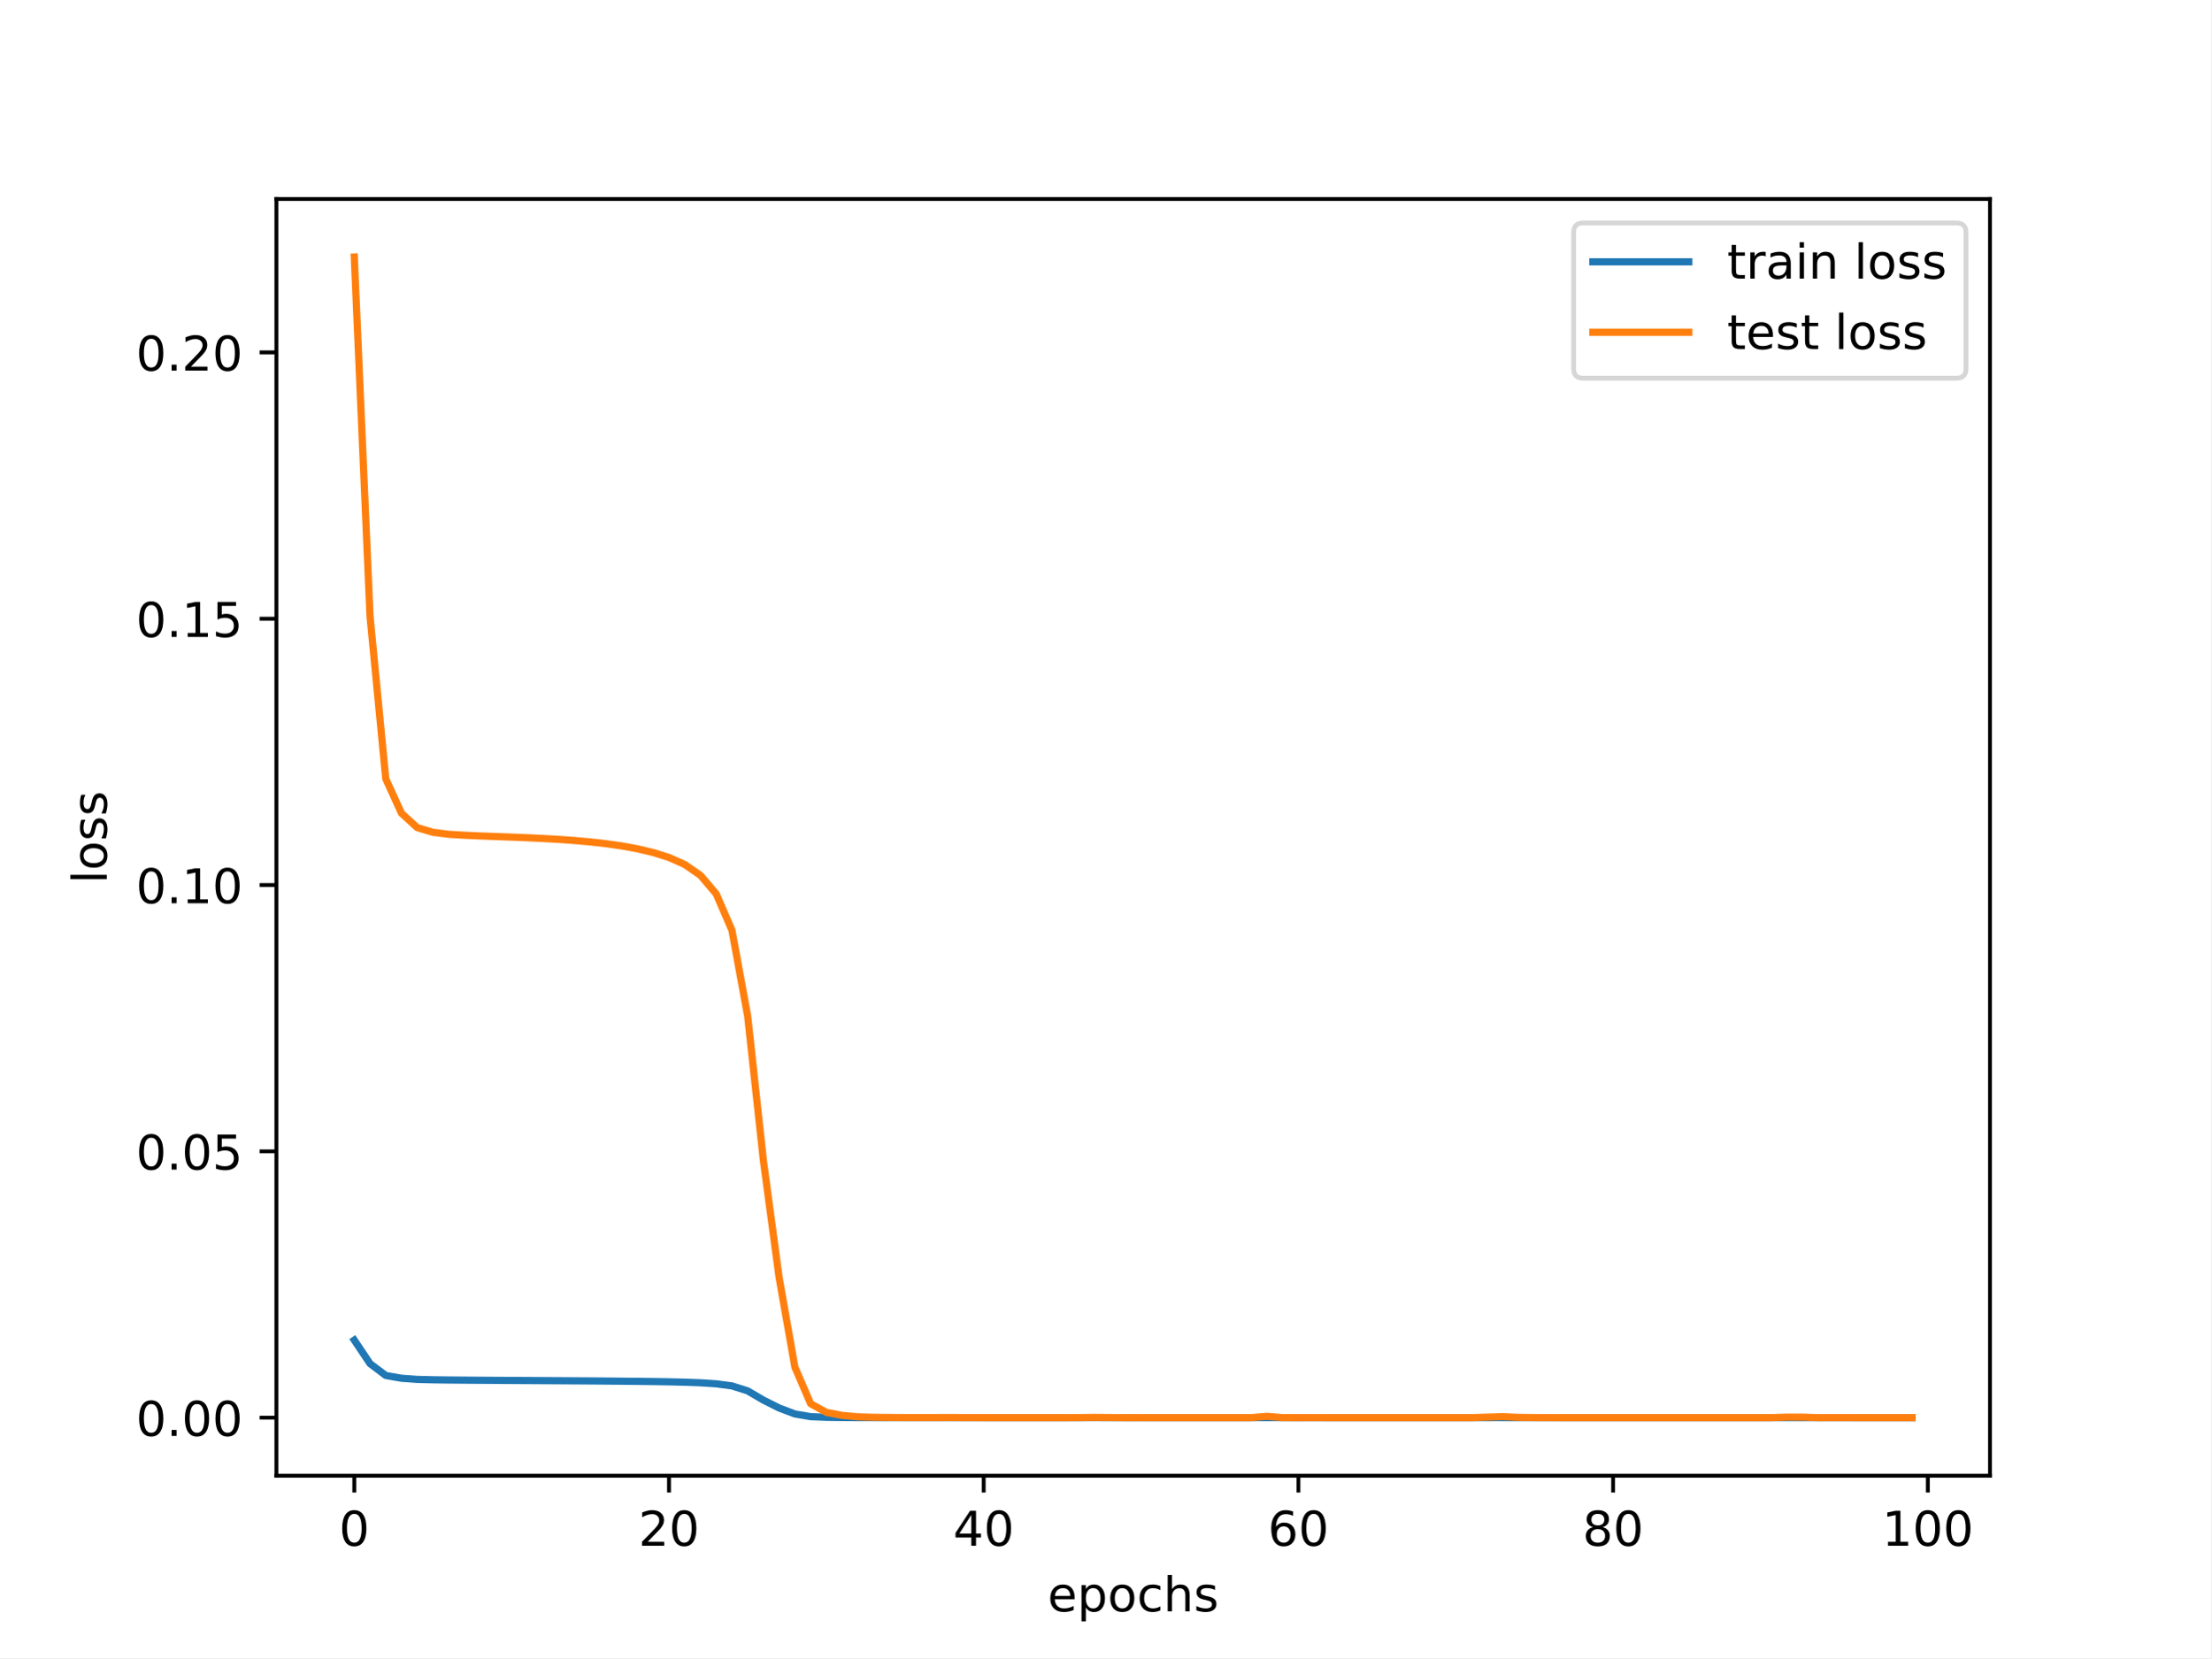
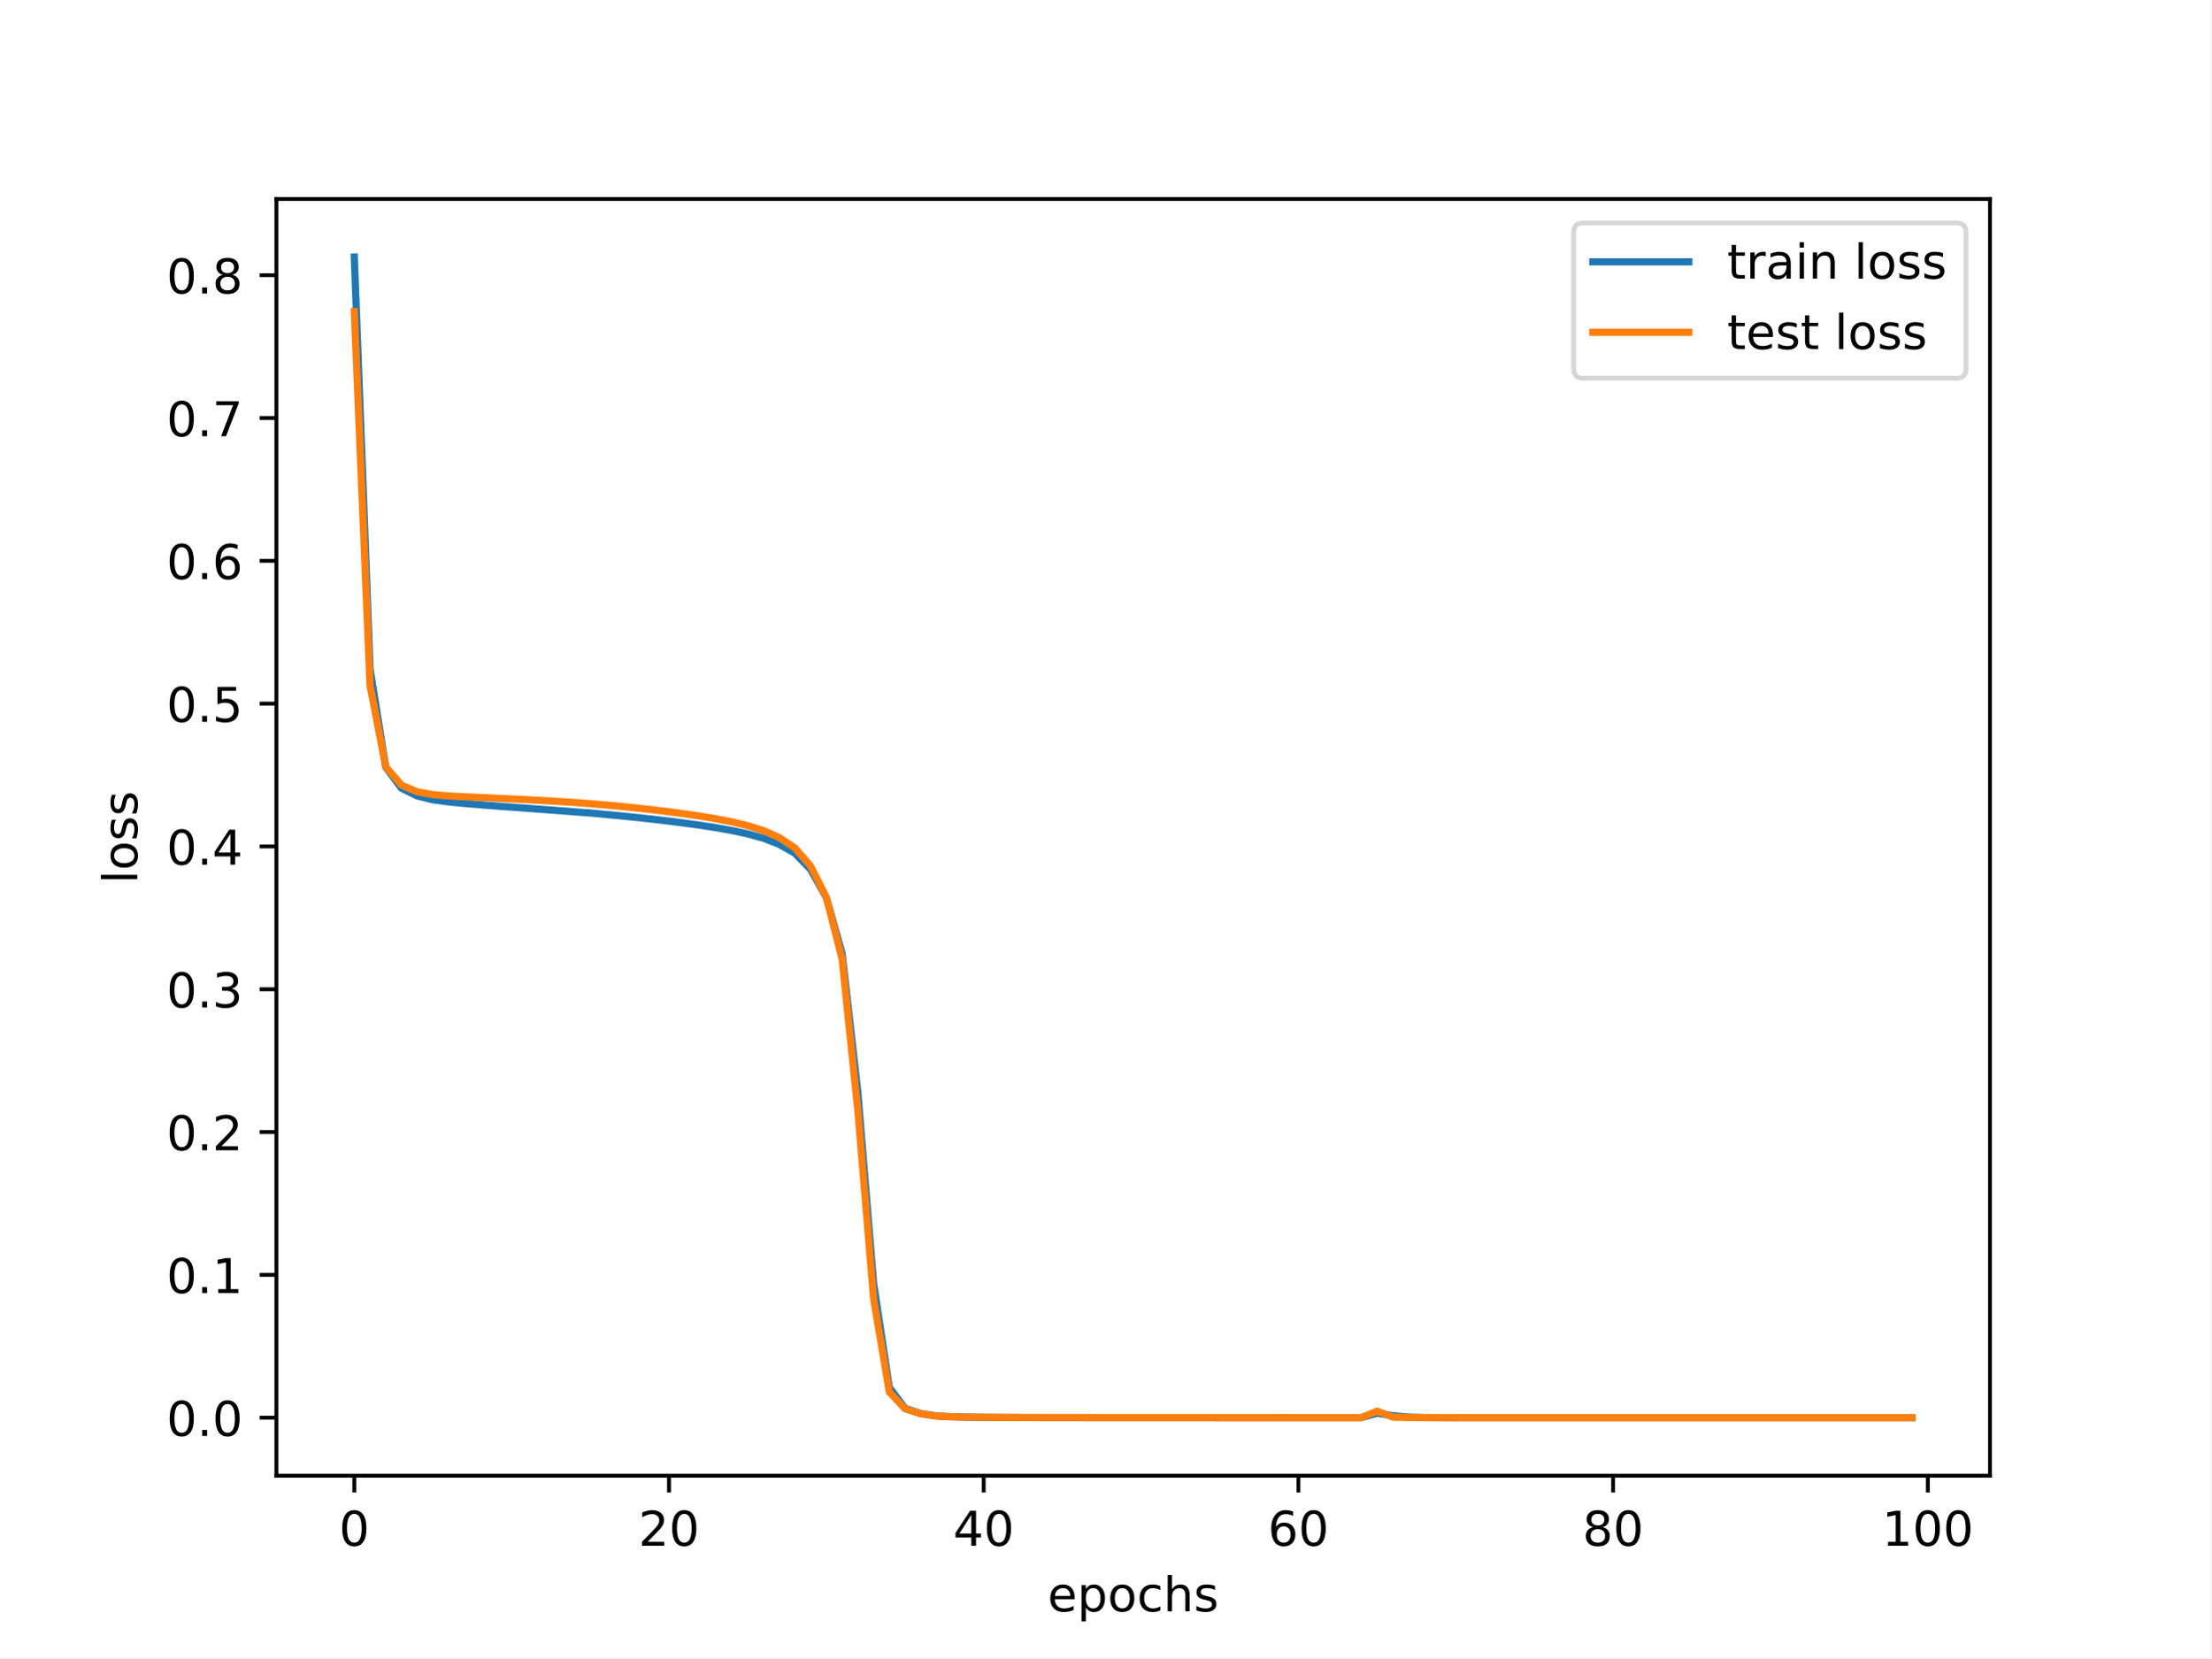
<svg xmlns="http://www.w3.org/2000/svg" xmlns:xlink="http://www.w3.org/1999/xlink" width="460.8pt" height="345.6pt" viewBox="0 0 460.8 345.6" version="1.1">
  <defs>
    <style type="text/css">*{stroke-linejoin: round; stroke-linecap: butt}</style>
  </defs>
  <g id="figure_1">
    <g id="patch_1">
      <path d="M 0 345.6  L 460.8 345.6  L 460.8 0  L 0 0  z " style="fill: #ffffff" />
    </g>
    <g id="axes_1">
      <g id="patch_2">
        <path d="M 57.6 307.584  L 414.72 307.584  L 414.72 41.472  L 57.6 41.472  z " style="fill: #ffffff" />
      </g>
      <g id="matplotlib.axis_1">
        <g id="xtick_1">
          <g id="line2d_1">
            <defs>
-               <path id="meee932194c" d="M 0 0  L 0 3.5  " style="stroke: #000000; stroke-width: 0.8" />
-             </defs>
-             <g>
-               <use xlink:href="#meee932194c" x="73.833" y="307.584" style="stroke: #000000; stroke-width: 0.8" />
+               <path id="m67f6ef4575" d="M 0 0  L 0 3.5  " style="stroke: #000000; stroke-width: 0.8" />
+             </defs>
+             <g>
+               <use xlink:href="#m67f6ef4575" x="73.833" y="307.584" style="stroke: #000000; stroke-width: 0.8" />
            </g>
          </g>
          <g id="text_1">
            <g transform="translate(70.65148 322.1824) scale(0.1 -0.1)">
              <defs>
                <path id="DejaVuSans-30" d="M 2034 4250  Q 1547 4250 1301 3770  Q 1056 3291 1056 2328  Q 1056 1369 1301 889  Q 1547 409 2034 409  Q 2525 409 2770 889  Q 3016 1369 3016 2328  Q 3016 3291 2770 3770  Q 2525 4250 2034 4250  z M 2034 4750  Q 2819 4750 3233 4129  Q 3647 3509 3647 2328  Q 3647 1150 3233 529  Q 2819 -91 2034 -91  Q 1250 -91 836 529  Q 422 1150 422 2328  Q 422 3509 836 4129  Q 1250 4750 2034 4750  z " transform="scale(0.015625)" />
              </defs>
              <use xlink:href="#DejaVuSans-30" />
            </g>
          </g>
        </g>
        <g id="xtick_2">
          <g id="line2d_2">
            <g>
-               <use xlink:href="#meee932194c" x="139.42" y="307.584" style="stroke: #000000; stroke-width: 0.8" />
+               <use xlink:href="#m67f6ef4575" x="139.42" y="307.584" style="stroke: #000000; stroke-width: 0.8" />
            </g>
          </g>
          <g id="text_2">
            <g transform="translate(133.057 322.1824) scale(0.1 -0.1)">
              <defs>
                <path id="DejaVuSans-32" d="M 1228 531  L 3431 531  L 3431 0  L 469 0  L 469 531  Q 828 903 1448 1529  Q 2069 2156 2228 2338  Q 2531 2678 2651 2914  Q 2772 3150 2772 3378  Q 2772 3750 2511 3984  Q 2250 4219 1831 4219  Q 1534 4219 1204 4116  Q 875 4013 500 3803  L 500 4441  Q 881 4594 1212 4672  Q 1544 4750 1819 4750  Q 2544 4750 2975 4387  Q 3406 4025 3406 3419  Q 3406 3131 3298 2873  Q 3191 2616 2906 2266  Q 2828 2175 2409 1742  Q 1991 1309 1228 531  z " transform="scale(0.015625)" />
              </defs>
              <use xlink:href="#DejaVuSans-32" />
              <use xlink:href="#DejaVuSans-30" x="63.623" />
            </g>
          </g>
        </g>
        <g id="xtick_3">
          <g id="line2d_3">
            <g>
-               <use xlink:href="#meee932194c" x="205.006" y="307.584" style="stroke: #000000; stroke-width: 0.8" />
+               <use xlink:href="#m67f6ef4575" x="205.006" y="307.584" style="stroke: #000000; stroke-width: 0.8" />
            </g>
          </g>
          <g id="text_3">
            <g transform="translate(198.6438 322.1824) scale(0.1 -0.1)">
              <defs>
                <path id="DejaVuSans-34" d="M 2419 4116  L 825 1625  L 2419 1625  L 2419 4116  z M 2253 4666  L 3047 4666  L 3047 1625  L 3713 1625  L 3713 1100  L 3047 1100  L 3047 0  L 2419 0  L 2419 1100  L 313 1100  L 313 1709  L 2253 4666  z " transform="scale(0.015625)" />
              </defs>
              <use xlink:href="#DejaVuSans-34" />
              <use xlink:href="#DejaVuSans-30" x="63.623" />
            </g>
          </g>
        </g>
        <g id="xtick_4">
          <g id="line2d_4">
            <g>
-               <use xlink:href="#meee932194c" x="270.593" y="307.584" style="stroke: #000000; stroke-width: 0.8" />
+               <use xlink:href="#m67f6ef4575" x="270.593" y="307.584" style="stroke: #000000; stroke-width: 0.8" />
            </g>
          </g>
          <g id="text_4">
            <g transform="translate(264.2306 322.1824) scale(0.1 -0.1)">
              <defs>
                <path id="DejaVuSans-36" d="M 2113 2584  Q 1688 2584 1439 2293  Q 1191 2003 1191 1497  Q 1191 994 1439 701  Q 1688 409 2113 409  Q 2538 409 2786 701  Q 3034 994 3034 1497  Q 3034 2003 2786 2293  Q 2538 2584 2113 2584  z M 3366 4563  L 3366 3988  Q 3128 4100 2886 4159  Q 2644 4219 2406 4219  Q 1781 4219 1451 3797  Q 1122 3375 1075 2522  Q 1259 2794 1537 2939  Q 1816 3084 2150 3084  Q 2853 3084 3261 2657  Q 3669 2231 3669 1497  Q 3669 778 3244 343  Q 2819 -91 2113 -91  Q 1303 -91 875 529  Q 447 1150 447 2328  Q 447 3434 972 4092  Q 1497 4750 2381 4750  Q 2619 4750 2861 4703  Q 3103 4656 3366 4563  z " transform="scale(0.015625)" />
              </defs>
              <use xlink:href="#DejaVuSans-36" />
              <use xlink:href="#DejaVuSans-30" x="63.623" />
            </g>
          </g>
        </g>
        <g id="xtick_5">
          <g id="line2d_5">
            <g>
-               <use xlink:href="#meee932194c" x="336.18" y="307.584" style="stroke: #000000; stroke-width: 0.8" />
+               <use xlink:href="#m67f6ef4575" x="336.18" y="307.584" style="stroke: #000000; stroke-width: 0.8" />
            </g>
          </g>
          <g id="text_5">
            <g transform="translate(329.8173 322.1824) scale(0.1 -0.1)">
              <defs>
                <path id="DejaVuSans-38" d="M 2034 2216  Q 1584 2216 1326 1975  Q 1069 1734 1069 1313  Q 1069 891 1326 650  Q 1584 409 2034 409  Q 2484 409 2743 651  Q 3003 894 3003 1313  Q 3003 1734 2745 1975  Q 2488 2216 2034 2216  z M 1403 2484  Q 997 2584 770 2862  Q 544 3141 544 3541  Q 544 4100 942 4425  Q 1341 4750 2034 4750  Q 2731 4750 3128 4425  Q 3525 4100 3525 3541  Q 3525 3141 3298 2862  Q 3072 2584 2669 2484  Q 3125 2378 3379 2068  Q 3634 1759 3634 1313  Q 3634 634 3220 271  Q 2806 -91 2034 -91  Q 1263 -91 848 271  Q 434 634 434 1313  Q 434 1759 690 2068  Q 947 2378 1403 2484  z M 1172 3481  Q 1172 3119 1398 2916  Q 1625 2713 2034 2713  Q 2441 2713 2670 2916  Q 2900 3119 2900 3481  Q 2900 3844 2670 4047  Q 2441 4250 2034 4250  Q 1625 4250 1398 4047  Q 1172 3844 1172 3481  z " transform="scale(0.015625)" />
              </defs>
              <use xlink:href="#DejaVuSans-38" />
              <use xlink:href="#DejaVuSans-30" x="63.623" />
            </g>
          </g>
        </g>
        <g id="xtick_6">
          <g id="line2d_6">
            <g>
-               <use xlink:href="#meee932194c" x="401.767" y="307.584" style="stroke: #000000; stroke-width: 0.8" />
+               <use xlink:href="#m67f6ef4575" x="401.767" y="307.584" style="stroke: #000000; stroke-width: 0.8" />
            </g>
          </g>
          <g id="text_6">
            <g transform="translate(392.2229 322.1824) scale(0.1 -0.1)">
              <defs>
                <path id="DejaVuSans-31" d="M 794 531  L 1825 531  L 1825 4091  L 703 3866  L 703 4441  L 1819 4666  L 2450 4666  L 2450 531  L 3481 531  L 3481 0  L 794 0  L 794 531  z " transform="scale(0.015625)" />
              </defs>
              <use xlink:href="#DejaVuSans-31" />
              <use xlink:href="#DejaVuSans-30" x="63.623" />
              <use xlink:href="#DejaVuSans-30" x="127.246" />
            </g>
          </g>
        </g>
        <g id="text_7">
          <g transform="translate(218.3272 335.8606) scale(0.1 -0.1)">
            <defs>
              <path id="DejaVuSans-65" d="M 3597 1894  L 3597 1613  L 953 1613  Q 991 1019 1311 708  Q 1631 397 2203 397  Q 2534 397 2845 478  Q 3156 559 3463 722  L 3463 178  Q 3153 47 2828 -22  Q 2503 -91 2169 -91  Q 1331 -91 842 396  Q 353 884 353 1716  Q 353 2575 817 3079  Q 1281 3584 2069 3584  Q 2775 3584 3186 3129  Q 3597 2675 3597 1894  z M 3022 2063  Q 3016 2534 2758 2815  Q 2500 3097 2075 3097  Q 1594 3097 1305 2825  Q 1016 2553 972 2059  L 3022 2063  z " transform="scale(0.015625)" />
              <path id="DejaVuSans-70" d="M 1159 525  L 1159 -1331  L 581 -1331  L 581 3500  L 1159 3500  L 1159 2969  Q 1341 3281 1617 3432  Q 1894 3584 2278 3584  Q 2916 3584 3314 3078  Q 3713 2572 3713 1747  Q 3713 922 3314 415  Q 2916 -91 2278 -91  Q 1894 -91 1617 61  Q 1341 213 1159 525  z M 3116 1747  Q 3116 2381 2855 2742  Q 2594 3103 2138 3103  Q 1681 3103 1420 2742  Q 1159 2381 1159 1747  Q 1159 1113 1420 752  Q 1681 391 2138 391  Q 2594 391 2855 752  Q 3116 1113 3116 1747  z " transform="scale(0.015625)" />
              <path id="DejaVuSans-6f" d="M 1959 3097  Q 1497 3097 1228 2736  Q 959 2375 959 1747  Q 959 1119 1226 758  Q 1494 397 1959 397  Q 2419 397 2687 759  Q 2956 1122 2956 1747  Q 2956 2369 2687 2733  Q 2419 3097 1959 3097  z M 1959 3584  Q 2709 3584 3137 3096  Q 3566 2609 3566 1747  Q 3566 888 3137 398  Q 2709 -91 1959 -91  Q 1206 -91 779 398  Q 353 888 353 1747  Q 353 2609 779 3096  Q 1206 3584 1959 3584  z " transform="scale(0.015625)" />
              <path id="DejaVuSans-63" d="M 3122 3366  L 3122 2828  Q 2878 2963 2633 3030  Q 2388 3097 2138 3097  Q 1578 3097 1268 2742  Q 959 2388 959 1747  Q 959 1106 1268 751  Q 1578 397 2138 397  Q 2388 397 2633 464  Q 2878 531 3122 666  L 3122 134  Q 2881 22 2623 -34  Q 2366 -91 2075 -91  Q 1284 -91 818 406  Q 353 903 353 1747  Q 353 2603 823 3093  Q 1294 3584 2113 3584  Q 2378 3584 2631 3529  Q 2884 3475 3122 3366  z " transform="scale(0.015625)" />
              <path id="DejaVuSans-68" d="M 3513 2113  L 3513 0  L 2938 0  L 2938 2094  Q 2938 2591 2744 2837  Q 2550 3084 2163 3084  Q 1697 3084 1428 2787  Q 1159 2491 1159 1978  L 1159 0  L 581 0  L 581 4863  L 1159 4863  L 1159 2956  Q 1366 3272 1645 3428  Q 1925 3584 2291 3584  Q 2894 3584 3203 3211  Q 3513 2838 3513 2113  z " transform="scale(0.015625)" />
              <path id="DejaVuSans-73" d="M 2834 3397  L 2834 2853  Q 2591 2978 2328 3040  Q 2066 3103 1784 3103  Q 1356 3103 1142 2972  Q 928 2841 928 2578  Q 928 2378 1081 2264  Q 1234 2150 1697 2047  L 1894 2003  Q 2506 1872 2764 1633  Q 3022 1394 3022 966  Q 3022 478 2636 193  Q 2250 -91 1575 -91  Q 1294 -91 989 -36  Q 684 19 347 128  L 347 722  Q 666 556 975 473  Q 1284 391 1588 391  Q 1994 391 2212 530  Q 2431 669 2431 922  Q 2431 1156 2273 1281  Q 2116 1406 1581 1522  L 1381 1569  Q 847 1681 609 1914  Q 372 2147 372 2553  Q 372 3047 722 3315  Q 1072 3584 1716 3584  Q 2034 3584 2315 3537  Q 2597 3491 2834 3397  z " transform="scale(0.015625)" />
            </defs>
            <use xlink:href="#DejaVuSans-65" />
            <use xlink:href="#DejaVuSans-70" x="61.523" />
            <use xlink:href="#DejaVuSans-6f" x="125" />
            <use xlink:href="#DejaVuSans-63" x="186.182" />
            <use xlink:href="#DejaVuSans-68" x="241.162" />
            <use xlink:href="#DejaVuSans-73" x="304.541" />
          </g>
        </g>
      </g>
      <g id="matplotlib.axis_2">
        <g id="ytick_1">
          <g id="line2d_7">
            <defs>
-               <path id="m850e820d89" d="M 0 0  L -3.5 0  " style="stroke: #000000; stroke-width: 0.8" />
-             </defs>
-             <g>
-               <use xlink:href="#m850e820d89" x="57.6" y="295.488" style="stroke: #000000; stroke-width: 0.8" />
+               <path id="mf77a1c2972" d="M 0 0  L -3.5 0  " style="stroke: #000000; stroke-width: 0.8" />
+             </defs>
+             <g>
+               <use xlink:href="#mf77a1c2972" x="57.6" y="295.489" style="stroke: #000000; stroke-width: 0.8" />
            </g>
          </g>
          <g id="text_8">
-             <g transform="translate(28.33438 299.2872) scale(0.1 -0.1)">
+             <g transform="translate(34.69687 299.2879) scale(0.1 -0.1)">
              <defs>
                <path id="DejaVuSans-2e" d="M 684 794  L 1344 794  L 1344 0  L 684 0  L 684 794  z " transform="scale(0.015625)" />
              </defs>
              <use xlink:href="#DejaVuSans-30" />
              <use xlink:href="#DejaVuSans-2e" x="63.623" />
              <use xlink:href="#DejaVuSans-30" x="95.41" />
-               <use xlink:href="#DejaVuSans-30" x="159.033" />
            </g>
          </g>
        </g>
        <g id="ytick_2">
          <g id="line2d_8">
            <g>
-               <use xlink:href="#m850e820d89" x="57.6" y="239.978" style="stroke: #000000; stroke-width: 0.8" />
+               <use xlink:href="#mf77a1c2972" x="57.6" y="265.722" style="stroke: #000000; stroke-width: 0.8" />
            </g>
          </g>
          <g id="text_9">
-             <g transform="translate(28.33438 243.7768) scale(0.1 -0.1)">
-               <defs>
-                 <path id="DejaVuSans-35" d="M 691 4666  L 3169 4666  L 3169 4134  L 1269 4134  L 1269 2991  Q 1406 3038 1543 3061  Q 1681 3084 1819 3084  Q 2600 3084 3056 2656  Q 3513 2228 3513 1497  Q 3513 744 3044 326  Q 2575 -91 1722 -91  Q 1428 -91 1123 -41  Q 819 9 494 109  L 494 744  Q 775 591 1075 516  Q 1375 441 1709 441  Q 2250 441 2565 725  Q 2881 1009 2881 1497  Q 2881 1984 2565 2268  Q 2250 2553 1709 2553  Q 1456 2553 1204 2497  Q 953 2441 691 2322  L 691 4666  z " transform="scale(0.015625)" />
-               </defs>
-               <use xlink:href="#DejaVuSans-30" />
-               <use xlink:href="#DejaVuSans-2e" x="63.623" />
-               <use xlink:href="#DejaVuSans-30" x="95.41" />
-               <use xlink:href="#DejaVuSans-35" x="159.033" />
+             <g transform="translate(34.69687 269.5211) scale(0.1 -0.1)">
+               <use xlink:href="#DejaVuSans-30" />
+               <use xlink:href="#DejaVuSans-2e" x="63.623" />
+               <use xlink:href="#DejaVuSans-31" x="95.41" />
            </g>
          </g>
        </g>
        <g id="ytick_3">
          <g id="line2d_9">
            <g>
-               <use xlink:href="#m850e820d89" x="57.6" y="184.467" style="stroke: #000000; stroke-width: 0.8" />
+               <use xlink:href="#mf77a1c2972" x="57.6" y="235.955" style="stroke: #000000; stroke-width: 0.8" />
            </g>
          </g>
          <g id="text_10">
-             <g transform="translate(28.33438 188.2665) scale(0.1 -0.1)">
-               <use xlink:href="#DejaVuSans-30" />
-               <use xlink:href="#DejaVuSans-2e" x="63.623" />
-               <use xlink:href="#DejaVuSans-31" x="95.41" />
-               <use xlink:href="#DejaVuSans-30" x="159.033" />
+             <g transform="translate(34.69687 239.7543) scale(0.1 -0.1)">
+               <use xlink:href="#DejaVuSans-30" />
+               <use xlink:href="#DejaVuSans-2e" x="63.623" />
+               <use xlink:href="#DejaVuSans-32" x="95.41" />
            </g>
          </g>
        </g>
        <g id="ytick_4">
          <g id="line2d_10">
            <g>
-               <use xlink:href="#m850e820d89" x="57.6" y="128.957" style="stroke: #000000; stroke-width: 0.8" />
+               <use xlink:href="#mf77a1c2972" x="57.6" y="206.188" style="stroke: #000000; stroke-width: 0.8" />
            </g>
          </g>
          <g id="text_11">
-             <g transform="translate(28.33438 132.7561) scale(0.1 -0.1)">
-               <use xlink:href="#DejaVuSans-30" />
-               <use xlink:href="#DejaVuSans-2e" x="63.623" />
-               <use xlink:href="#DejaVuSans-31" x="95.41" />
-               <use xlink:href="#DejaVuSans-35" x="159.033" />
+             <g transform="translate(34.69687 209.9875) scale(0.1 -0.1)">
+               <defs>
+                 <path id="DejaVuSans-33" d="M 2597 2516  Q 3050 2419 3304 2112  Q 3559 1806 3559 1356  Q 3559 666 3084 287  Q 2609 -91 1734 -91  Q 1441 -91 1130 -33  Q 819 25 488 141  L 488 750  Q 750 597 1062 519  Q 1375 441 1716 441  Q 2309 441 2620 675  Q 2931 909 2931 1356  Q 2931 1769 2642 2001  Q 2353 2234 1838 2234  L 1294 2234  L 1294 2753  L 1863 2753  Q 2328 2753 2575 2939  Q 2822 3125 2822 3475  Q 2822 3834 2567 4026  Q 2313 4219 1838 4219  Q 1578 4219 1281 4162  Q 984 4106 628 3988  L 628 4550  Q 988 4650 1302 4700  Q 1616 4750 1894 4750  Q 2613 4750 3031 4423  Q 3450 4097 3450 3541  Q 3450 3153 3228 2886  Q 3006 2619 2597 2516  z " transform="scale(0.015625)" />
+               </defs>
+               <use xlink:href="#DejaVuSans-30" />
+               <use xlink:href="#DejaVuSans-2e" x="63.623" />
+               <use xlink:href="#DejaVuSans-33" x="95.41" />
            </g>
          </g>
        </g>
        <g id="ytick_5">
          <g id="line2d_11">
            <g>
-               <use xlink:href="#m850e820d89" x="57.6" y="73.446" style="stroke: #000000; stroke-width: 0.8" />
+               <use xlink:href="#mf77a1c2972" x="57.6" y="176.422" style="stroke: #000000; stroke-width: 0.8" />
            </g>
          </g>
          <g id="text_12">
-             <g transform="translate(28.33438 77.24568) scale(0.1 -0.1)">
-               <use xlink:href="#DejaVuSans-30" />
-               <use xlink:href="#DejaVuSans-2e" x="63.623" />
-               <use xlink:href="#DejaVuSans-32" x="95.41" />
-               <use xlink:href="#DejaVuSans-30" x="159.033" />
-             </g>
-           </g>
-         </g>
-         <g id="text_13">
-           <g transform="translate(22.25469 184.1858) rotate(-90) scale(0.1 -0.1)">
+             <g transform="translate(34.69687 180.2207) scale(0.1 -0.1)">
+               <use xlink:href="#DejaVuSans-30" />
+               <use xlink:href="#DejaVuSans-2e" x="63.623" />
+               <use xlink:href="#DejaVuSans-34" x="95.41" />
+             </g>
+           </g>
+         </g>
+         <g id="ytick_6">
+           <g id="line2d_12">
+             <g>
+               <use xlink:href="#mf77a1c2972" x="57.6" y="146.655" style="stroke: #000000; stroke-width: 0.8" />
+             </g>
+           </g>
+           <g id="text_13">
+             <g transform="translate(34.69687 150.4539) scale(0.1 -0.1)">
+               <defs>
+                 <path id="DejaVuSans-35" d="M 691 4666  L 3169 4666  L 3169 4134  L 1269 4134  L 1269 2991  Q 1406 3038 1543 3061  Q 1681 3084 1819 3084  Q 2600 3084 3056 2656  Q 3513 2228 3513 1497  Q 3513 744 3044 326  Q 2575 -91 1722 -91  Q 1428 -91 1123 -41  Q 819 9 494 109  L 494 744  Q 775 591 1075 516  Q 1375 441 1709 441  Q 2250 441 2565 725  Q 2881 1009 2881 1497  Q 2881 1984 2565 2268  Q 2250 2553 1709 2553  Q 1456 2553 1204 2497  Q 953 2441 691 2322  L 691 4666  z " transform="scale(0.015625)" />
+               </defs>
+               <use xlink:href="#DejaVuSans-30" />
+               <use xlink:href="#DejaVuSans-2e" x="63.623" />
+               <use xlink:href="#DejaVuSans-35" x="95.41" />
+             </g>
+           </g>
+         </g>
+         <g id="ytick_7">
+           <g id="line2d_13">
+             <g>
+               <use xlink:href="#mf77a1c2972" x="57.6" y="116.888" style="stroke: #000000; stroke-width: 0.8" />
+             </g>
+           </g>
+           <g id="text_14">
+             <g transform="translate(34.69687 120.6872) scale(0.1 -0.1)">
+               <use xlink:href="#DejaVuSans-30" />
+               <use xlink:href="#DejaVuSans-2e" x="63.623" />
+               <use xlink:href="#DejaVuSans-36" x="95.41" />
+             </g>
+           </g>
+         </g>
+         <g id="ytick_8">
+           <g id="line2d_14">
+             <g>
+               <use xlink:href="#mf77a1c2972" x="57.6" y="87.121" style="stroke: #000000; stroke-width: 0.8" />
+             </g>
+           </g>
+           <g id="text_15">
+             <g transform="translate(34.69687 90.92037) scale(0.1 -0.1)">
+               <defs>
+                 <path id="DejaVuSans-37" d="M 525 4666  L 3525 4666  L 3525 4397  L 1831 0  L 1172 0  L 2766 4134  L 525 4134  L 525 4666  z " transform="scale(0.015625)" />
+               </defs>
+               <use xlink:href="#DejaVuSans-30" />
+               <use xlink:href="#DejaVuSans-2e" x="63.623" />
+               <use xlink:href="#DejaVuSans-37" x="95.41" />
+             </g>
+           </g>
+         </g>
+         <g id="ytick_9">
+           <g id="line2d_15">
+             <g>
+               <use xlink:href="#mf77a1c2972" x="57.6" y="57.354" style="stroke: #000000; stroke-width: 0.8" />
+             </g>
+           </g>
+           <g id="text_16">
+             <g transform="translate(34.69687 61.15358) scale(0.1 -0.1)">
+               <use xlink:href="#DejaVuSans-30" />
+               <use xlink:href="#DejaVuSans-2e" x="63.623" />
+               <use xlink:href="#DejaVuSans-38" x="95.41" />
+             </g>
+           </g>
+         </g>
+         <g id="text_17">
+           <g transform="translate(28.61719 184.1858) rotate(-90) scale(0.1 -0.1)">
            <defs>
              <path id="DejaVuSans-6c" d="M 603 4863  L 1178 4863  L 1178 0  L 603 0  L 603 4863  z " transform="scale(0.015625)" />
            </defs>
            <use xlink:href="#DejaVuSans-6c" />
            <use xlink:href="#DejaVuSans-6f" x="27.783" />
            <use xlink:href="#DejaVuSans-73" x="88.965" />
            <use xlink:href="#DejaVuSans-73" x="141.064" />
          </g>
        </g>
      </g>
-       <g id="line2d_12">
-         <path d="M 73.833 279.325  L 77.112 284.22  L 80.391 286.69  L 83.671 287.272  L 86.95 287.507  L 90.229 287.591  L 93.509 287.635  L 96.788 287.664  L 100.067 287.688  L 103.347 287.709  L 106.626 287.729  L 109.905 287.749  L 113.185 287.768  L 116.464 287.788  L 119.743 287.809  L 123.023 287.831  L 126.302 287.857  L 129.581 287.886  L 132.861 287.92  L 136.14 287.961  L 139.42 288.015  L 142.699 288.092  L 145.978 288.214  L 149.258 288.429  L 152.537 288.864  L 155.816 289.906  L 159.096 291.83  L 162.375 293.472  L 165.654 294.713  L 168.934 295.277  L 172.213 295.411  L 175.492 295.454  L 178.772 295.476  L 182.051 295.483  L 185.33 295.485  L 188.61 295.486  L 191.889 295.487  L 195.168 295.484  L 198.448 295.486  L 201.727 295.488  L 205.006 295.488  L 208.286 295.488  L 211.565 295.488  L 214.844 295.488  L 218.124 295.488  L 221.403 295.488  L 224.682 295.487  L 227.962 295.48  L 231.241 295.487  L 234.52 295.488  L 237.8 295.488  L 241.079 295.488  L 244.358 295.488  L 247.638 295.488  L 250.917 295.488  L 254.196 295.488  L 257.476 295.488  L 260.755 295.488  L 264.034 295.47  L 267.314 295.488  L 270.593 295.487  L 273.872 295.487  L 277.152 295.488  L 280.431 295.488  L 283.71 295.488  L 286.99 295.488  L 290.269 295.488  L 293.548 295.488  L 296.828 295.488  L 300.107 295.488  L 303.386 295.488  L 306.666 295.488  L 309.945 295.484  L 313.224 295.481  L 316.504 295.487  L 319.783 295.487  L 323.062 295.488  L 326.342 295.488  L 329.621 295.488  L 332.9 295.488  L 336.18 295.488  L 339.459 295.488  L 342.739 295.488  L 346.018 295.488  L 349.297 295.488  L 352.577 295.488  L 355.856 295.488  L 359.135 295.488  L 362.415 295.488  L 365.694 295.488  L 368.973 295.488  L 372.253 295.484  L 375.532 295.484  L 378.811 295.485  L 382.091 295.487  L 385.37 295.487  L 388.649 295.488  L 391.929 295.488  L 395.208 295.488  L 398.487 295.488  " clip-path="url(#pb7a32b0f79)" style="fill: none; stroke: #1f77b4; stroke-width: 1.5; stroke-linecap: square" />
-       </g>
-       <g id="line2d_13">
-         <path d="M 73.833 53.568  L 77.112 128.475  L 80.391 162.327  L 83.671 169.512  L 86.95 172.499  L 90.229 173.484  L 93.509 173.889  L 96.788 174.09  L 100.067 174.237  L 103.347 174.358  L 106.626 174.478  L 109.905 174.612  L 113.185 174.768  L 116.464 174.956  L 119.743 175.19  L 123.023 175.482  L 126.302 175.851  L 129.581 176.32  L 132.861 176.92  L 136.14 177.695  L 139.42 178.725  L 142.699 180.186  L 145.978 182.451  L 149.258 186.312  L 152.537 193.9  L 155.816 211.797  L 159.096 241.932  L 162.375 266.324  L 165.654 284.955  L 168.934 292.575  L 172.213 294.381  L 175.492 295.011  L 178.772 295.314  L 182.051 295.409  L 185.33 295.443  L 188.61 295.463  L 191.889 295.469  L 195.168 295.461  L 198.448 295.455  L 201.727 295.48  L 205.006 295.483  L 208.286 295.485  L 211.565 295.485  L 214.844 295.486  L 218.124 295.487  L 221.403 295.487  L 224.682 295.476  L 227.962 295.429  L 231.241 295.456  L 234.52 295.487  L 237.8 295.482  L 241.079 295.488  L 244.358 295.487  L 247.638 295.487  L 250.917 295.488  L 254.196 295.488  L 257.476 295.488  L 260.755 295.482  L 264.034 295.209  L 267.314 295.481  L 270.593 295.484  L 273.872 295.479  L 277.152 295.485  L 280.431 295.488  L 283.71 295.487  L 286.99 295.488  L 290.269 295.488  L 293.548 295.488  L 296.828 295.488  L 300.107 295.488  L 303.386 295.488  L 306.666 295.487  L 309.945 295.374  L 313.224 295.281  L 316.504 295.429  L 319.783 295.465  L 323.062 295.48  L 326.342 295.485  L 329.621 295.488  L 332.9 295.488  L 336.18 295.488  L 339.459 295.488  L 342.739 295.488  L 346.018 295.488  L 349.297 295.488  L 352.577 295.488  L 355.856 295.488  L 359.135 295.488  L 362.415 295.488  L 365.694 295.488  L 368.973 295.487  L 372.253 295.383  L 375.532 295.379  L 378.811 295.485  L 382.091 295.476  L 385.37 295.482  L 388.649 295.485  L 391.929 295.487  L 395.208 295.488  L 398.487 295.488  " clip-path="url(#pb7a32b0f79)" style="fill: none; stroke: #ff7f0e; stroke-width: 1.5; stroke-linecap: square" />
+       <g id="line2d_16">
+         <path d="M 73.833 53.568  L 77.112 139.425  L 80.391 159.935  L 83.671 164.296  L 86.95 165.9  L 90.229 166.706  L 93.509 167.15  L 96.788 167.467  L 100.067 167.74  L 103.347 167.996  L 106.626 168.238  L 109.905 168.475  L 113.185 168.714  L 116.464 168.958  L 119.743 169.213  L 123.023 169.452  L 126.302 169.765  L 129.581 170.073  L 132.861 170.406  L 136.14 170.764  L 139.42 171.148  L 142.699 171.564  L 145.978 172.017  L 149.258 172.523  L 152.537 173.105  L 155.816 173.808  L 159.096 174.713  L 162.375 175.983  L 165.654 177.842  L 168.934 181.215  L 172.213 187.119  L 175.492 198.719  L 178.772 227.687  L 182.051 267.452  L 185.33 289.173  L 188.61 293.536  L 191.889 294.647  L 195.168 295.132  L 198.448 295.3  L 201.727 295.372  L 205.006 295.412  L 208.286 295.433  L 211.565 295.446  L 214.844 295.455  L 218.124 295.461  L 221.403 295.466  L 224.682 295.469  L 227.962 295.472  L 231.241 295.475  L 234.52 295.476  L 237.8 295.478  L 241.079 295.479  L 244.358 295.48  L 247.638 295.481  L 250.917 295.482  L 254.196 295.483  L 257.476 295.483  L 260.755 295.484  L 264.034 295.484  L 267.314 295.484  L 270.593 295.485  L 273.872 295.485  L 277.152 295.485  L 280.431 295.486  L 283.71 295.485  L 286.99 294.559  L 290.269 295.078  L 293.548 295.363  L 296.828 295.455  L 300.107 295.482  L 303.386 295.486  L 306.666 295.487  L 309.945 295.487  L 313.224 295.487  L 316.504 295.487  L 319.783 295.487  L 323.062 295.487  L 326.342 295.487  L 329.621 295.487  L 332.9 295.487  L 336.18 295.487  L 339.459 295.487  L 342.739 295.487  L 346.018 295.487  L 349.297 295.488  L 352.577 295.488  L 355.856 295.488  L 359.135 295.488  L 362.415 295.488  L 365.694 295.488  L 368.973 295.488  L 372.253 295.488  L 375.532 295.488  L 378.811 295.488  L 382.091 295.488  L 385.37 295.488  L 388.649 295.488  L 391.929 295.488  L 395.208 295.488  L 398.487 295.488  " clip-path="url(#pa05fdc0137)" style="fill: none; stroke: #1f77b4; stroke-width: 1.5; stroke-linecap: square" />
+       </g>
+       <g id="line2d_17">
+         <path d="M 73.833 64.923  L 77.112 142.884  L 80.391 159.845  L 83.671 163.646  L 86.95 165.042  L 90.229 165.625  L 93.509 165.899  L 96.788 166.072  L 100.067 166.222  L 103.347 166.373  L 106.626 166.524  L 109.905 166.685  L 113.185 166.863  L 116.464 167.058  L 119.743 167.275  L 123.023 167.508  L 126.302 167.788  L 129.581 168.091  L 132.861 168.431  L 136.14 168.796  L 139.42 169.197  L 142.699 169.635  L 145.978 170.118  L 149.258 170.665  L 152.537 171.307  L 155.816 172.096  L 159.096 173.121  L 162.375 174.566  L 165.654 176.74  L 168.934 180.518  L 172.213 187.053  L 175.492 199.873  L 178.772 231.465  L 182.051 270.644  L 185.33 290.122  L 188.61 293.64  L 191.889 294.679  L 195.168 295.16  L 198.448 295.309  L 201.727 295.379  L 205.006 295.415  L 208.286 295.434  L 211.565 295.446  L 214.844 295.455  L 218.124 295.461  L 221.403 295.466  L 224.682 295.47  L 227.962 295.472  L 231.241 295.475  L 234.52 295.476  L 237.8 295.478  L 241.079 295.479  L 244.358 295.48  L 247.638 295.481  L 250.917 295.482  L 254.196 295.483  L 257.476 295.483  L 260.755 295.484  L 264.034 295.484  L 267.314 295.484  L 270.593 295.485  L 273.872 295.485  L 277.152 295.485  L 280.431 295.486  L 283.71 295.485  L 286.99 294.137  L 290.269 295.37  L 293.548 295.44  L 296.828 295.475  L 300.107 295.48  L 303.386 295.483  L 306.666 295.485  L 309.945 295.486  L 313.224 295.487  L 316.504 295.487  L 319.783 295.487  L 323.062 295.487  L 326.342 295.487  L 329.621 295.487  L 332.9 295.487  L 336.18 295.487  L 339.459 295.487  L 342.739 295.487  L 346.018 295.487  L 349.297 295.488  L 352.577 295.488  L 355.856 295.488  L 359.135 295.488  L 362.415 295.488  L 365.694 295.488  L 368.973 295.488  L 372.253 295.488  L 375.532 295.488  L 378.811 295.488  L 382.091 295.488  L 385.37 295.488  L 388.649 295.488  L 391.929 295.488  L 395.208 295.488  L 398.487 295.488  " clip-path="url(#pa05fdc0137)" style="fill: none; stroke: #ff7f0e; stroke-width: 1.5; stroke-linecap: square" />
      </g>
      <g id="patch_3">
        <path d="M 57.6 307.584  L 57.6 41.472  " style="fill: none; stroke: #000000; stroke-width: 0.8; stroke-linejoin: miter; stroke-linecap: square" />
      </g>
      <g id="patch_4">
        <path d="M 414.72 307.584  L 414.72 41.472  " style="fill: none; stroke: #000000; stroke-width: 0.8; stroke-linejoin: miter; stroke-linecap: square" />
      </g>
      <g id="patch_5">
        <path d="M 57.6 307.584  L 414.72 307.584  " style="fill: none; stroke: #000000; stroke-width: 0.8; stroke-linejoin: miter; stroke-linecap: square" />
      </g>
      <g id="patch_6">
        <path d="M 57.6 41.472  L 414.72 41.472  " style="fill: none; stroke: #000000; stroke-width: 0.8; stroke-linejoin: miter; stroke-linecap: square" />
      </g>
      <g id="legend_1">
        <g id="patch_7">
          <path d="M 329.951 78.828  L 407.72 78.828  Q 409.72 78.828 409.72 76.828  L 409.72 48.472  Q 409.72 46.472 407.72 46.472  L 329.951 46.472  Q 327.951 46.472 327.951 48.472  L 327.951 76.828  Q 327.951 78.828 329.951 78.828  z " style="fill: #ffffff; opacity: 0.8; stroke: #cccccc; stroke-linejoin: miter" />
        </g>
-         <g id="line2d_14">
+         <g id="line2d_18">
          <path d="M 331.951 54.57  L 341.951 54.57  L 351.951 54.57  " style="fill: none; stroke: #1f77b4; stroke-width: 1.5; stroke-linecap: square" />
        </g>
-         <g id="text_14">
+         <g id="text_18">
          <g transform="translate(359.9513 58.07044) scale(0.1 -0.1)">
            <defs>
              <path id="DejaVuSans-74" d="M 1172 4494  L 1172 3500  L 2356 3500  L 2356 3053  L 1172 3053  L 1172 1153  Q 1172 725 1289 603  Q 1406 481 1766 481  L 2356 481  L 2356 0  L 1766 0  Q 1100 0 847 248  Q 594 497 594 1153  L 594 3053  L 172 3053  L 172 3500  L 594 3500  L 594 4494  L 1172 4494  z " transform="scale(0.015625)" />
              <path id="DejaVuSans-72" d="M 2631 2963  Q 2534 3019 2420 3045  Q 2306 3072 2169 3072  Q 1681 3072 1420 2755  Q 1159 2438 1159 1844  L 1159 0  L 581 0  L 581 3500  L 1159 3500  L 1159 2956  Q 1341 3275 1631 3429  Q 1922 3584 2338 3584  Q 2397 3584 2469 3576  Q 2541 3569 2628 3553  L 2631 2963  z " transform="scale(0.015625)" />
              <path id="DejaVuSans-61" d="M 2194 1759  Q 1497 1759 1228 1600  Q 959 1441 959 1056  Q 959 750 1161 570  Q 1363 391 1709 391  Q 2188 391 2477 730  Q 2766 1069 2766 1631  L 2766 1759  L 2194 1759  z M 3341 1997  L 3341 0  L 2766 0  L 2766 531  Q 2569 213 2275 61  Q 1981 -91 1556 -91  Q 1019 -91 701 211  Q 384 513 384 1019  Q 384 1609 779 1909  Q 1175 2209 1959 2209  L 2766 2209  L 2766 2266  Q 2766 2663 2505 2880  Q 2244 3097 1772 3097  Q 1472 3097 1187 3025  Q 903 2953 641 2809  L 641 3341  Q 956 3463 1253 3523  Q 1550 3584 1831 3584  Q 2591 3584 2966 3190  Q 3341 2797 3341 1997  z " transform="scale(0.015625)" />
              <path id="DejaVuSans-69" d="M 603 3500  L 1178 3500  L 1178 0  L 603 0  L 603 3500  z M 603 4863  L 1178 4863  L 1178 4134  L 603 4134  L 603 4863  z " transform="scale(0.015625)" />
              <path id="DejaVuSans-6e" d="M 3513 2113  L 3513 0  L 2938 0  L 2938 2094  Q 2938 2591 2744 2837  Q 2550 3084 2163 3084  Q 1697 3084 1428 2787  Q 1159 2491 1159 1978  L 1159 0  L 581 0  L 581 3500  L 1159 3500  L 1159 2956  Q 1366 3272 1645 3428  Q 1925 3584 2291 3584  Q 2894 3584 3203 3211  Q 3513 2838 3513 2113  z " transform="scale(0.015625)" />
              <path id="DejaVuSans-20" transform="scale(0.015625)" />
            </defs>
            <use xlink:href="#DejaVuSans-74" />
            <use xlink:href="#DejaVuSans-72" x="39.209" />
            <use xlink:href="#DejaVuSans-61" x="80.322" />
            <use xlink:href="#DejaVuSans-69" x="141.602" />
            <use xlink:href="#DejaVuSans-6e" x="169.385" />
            <use xlink:href="#DejaVuSans-20" x="232.764" />
            <use xlink:href="#DejaVuSans-6c" x="264.551" />
            <use xlink:href="#DejaVuSans-6f" x="292.334" />
            <use xlink:href="#DejaVuSans-73" x="353.516" />
            <use xlink:href="#DejaVuSans-73" x="405.615" />
          </g>
        </g>
-         <g id="line2d_15">
+         <g id="line2d_19">
          <path d="M 331.951 69.249  L 341.951 69.249  L 351.951 69.249  " style="fill: none; stroke: #ff7f0e; stroke-width: 1.5; stroke-linecap: square" />
        </g>
-         <g id="text_15">
+         <g id="text_19">
          <g transform="translate(359.9513 72.74856) scale(0.1 -0.1)">
            <use xlink:href="#DejaVuSans-74" />
            <use xlink:href="#DejaVuSans-65" x="39.209" />
            <use xlink:href="#DejaVuSans-73" x="100.732" />
            <use xlink:href="#DejaVuSans-74" x="152.832" />
            <use xlink:href="#DejaVuSans-20" x="192.041" />
            <use xlink:href="#DejaVuSans-6c" x="223.828" />
            <use xlink:href="#DejaVuSans-6f" x="251.611" />
            <use xlink:href="#DejaVuSans-73" x="312.793" />
            <use xlink:href="#DejaVuSans-73" x="364.893" />
          </g>
        </g>
      </g>
    </g>
  </g>
  <defs>
-     <clipPath id="pb7a32b0f79">
+     <clipPath id="pa05fdc0137">
      <rect x="57.6" y="41.472" width="357.12" height="266.112" />
    </clipPath>
  </defs>
</svg>
